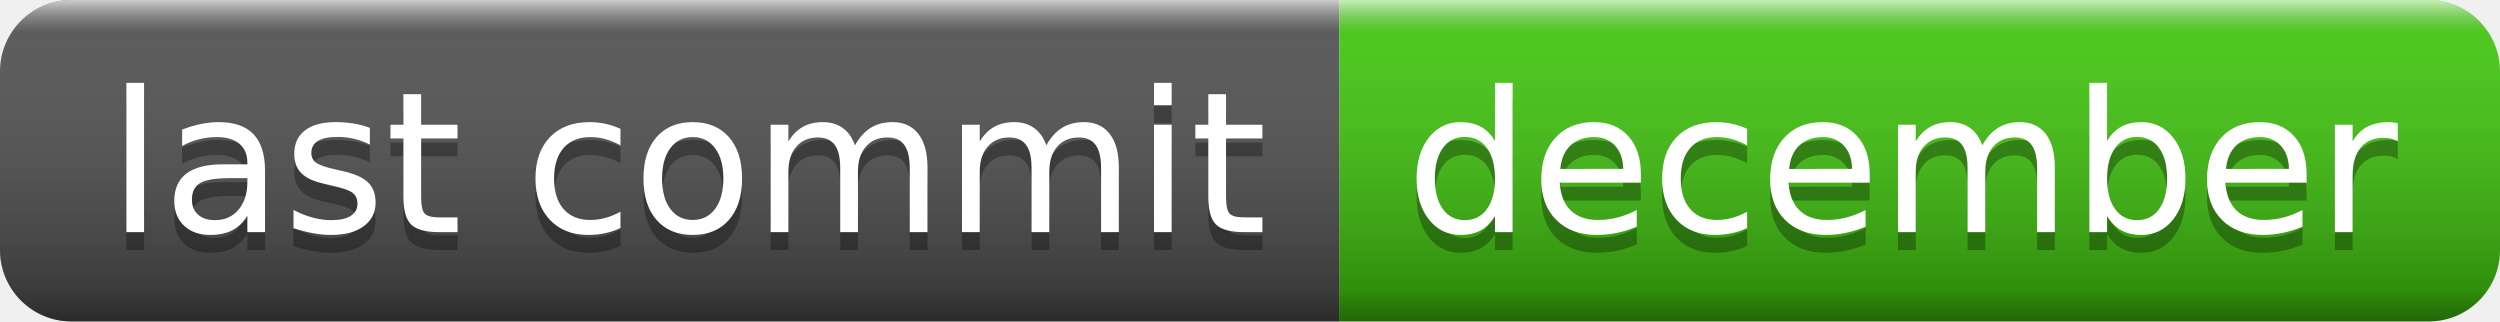
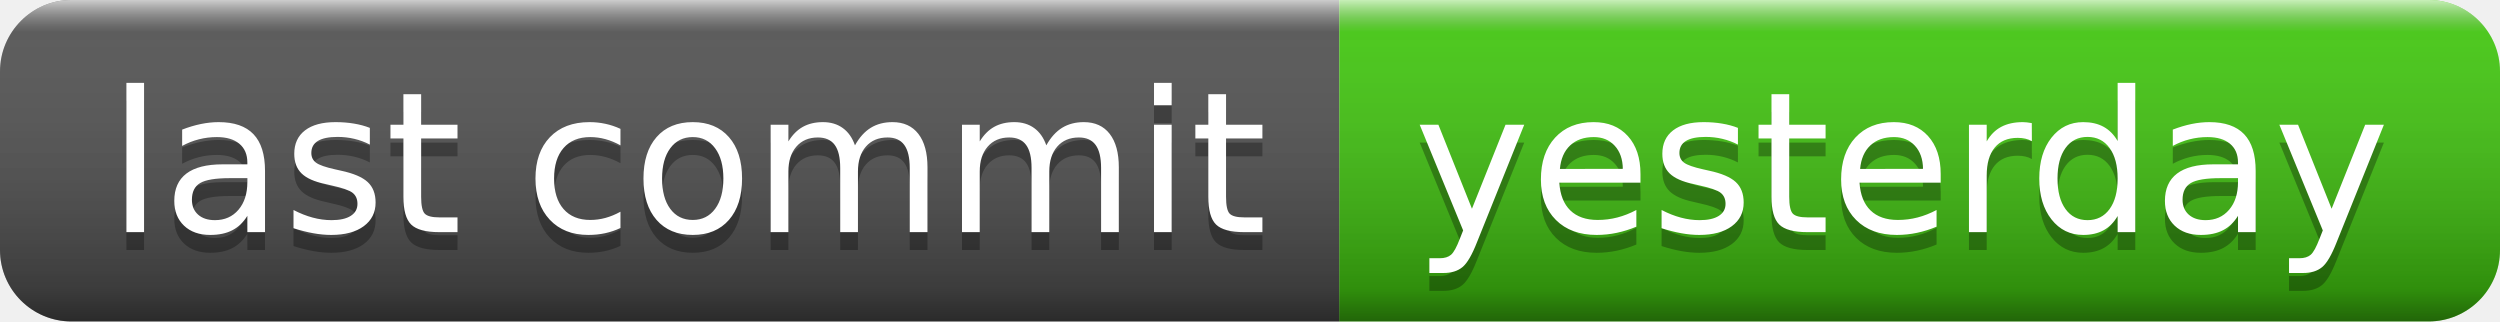
- <svg xmlns="http://www.w3.org/2000/svg" width="140" height="18" role="img" aria-label="last commit: december">
+ <svg xmlns="http://www.w3.org/2000/svg" width="140" height="18" role="img" aria-label="last commit: yesterday">
  <linearGradient id="s" x2="0" y2="100%">
    <stop offset="0" stop-color="#fff" stop-opacity=".7" />
    <stop offset=".1" stop-color="#aaa" stop-opacity=".1" />
    <stop offset=".9" stop-color="#000" stop-opacity=".3" />
    <stop offset="1" stop-color="#000" stop-opacity=".5" />
  </linearGradient>
  <clipPath id="r">
    <rect width="140" height="18" rx="4" fill="#fff" />
  </clipPath>
  <g clip-path="url(#r)">
    <rect width="75" height="18" fill="#555" />
    <rect x="75" width="65" height="18" fill="#4c1" />
    <rect width="140" height="18" fill="url(#s)" />
  </g>
  <g fill="#fff" text-anchor="middle" font-family="Verdana,Geneva,DejaVu Sans,sans-serif" text-rendering="geometricPrecision" font-size="110">
    <text aria-hidden="true" x="385" y="140" fill="#010101" fill-opacity=".3" transform="scale(.1)" textLength="650">last commit</text>
    <text x="385" y="130" transform="scale(.1)" fill="#fff" textLength="650">last commit</text>
-     <text aria-hidden="true" x="1065" y="140" fill="#010101" fill-opacity=".3" transform="scale(.1)" textLength="550">december</text>
-     <text x="1065" y="130" transform="scale(.1)" fill="#fff" textLength="550">december</text>
+     <text aria-hidden="true" x="1065" y="140" fill="#010101" fill-opacity=".3" transform="scale(.1)" textLength="550">yesterday</text>
+     <text x="1065" y="130" transform="scale(.1)" fill="#fff" textLength="550">yesterday</text>
  </g>
</svg>
